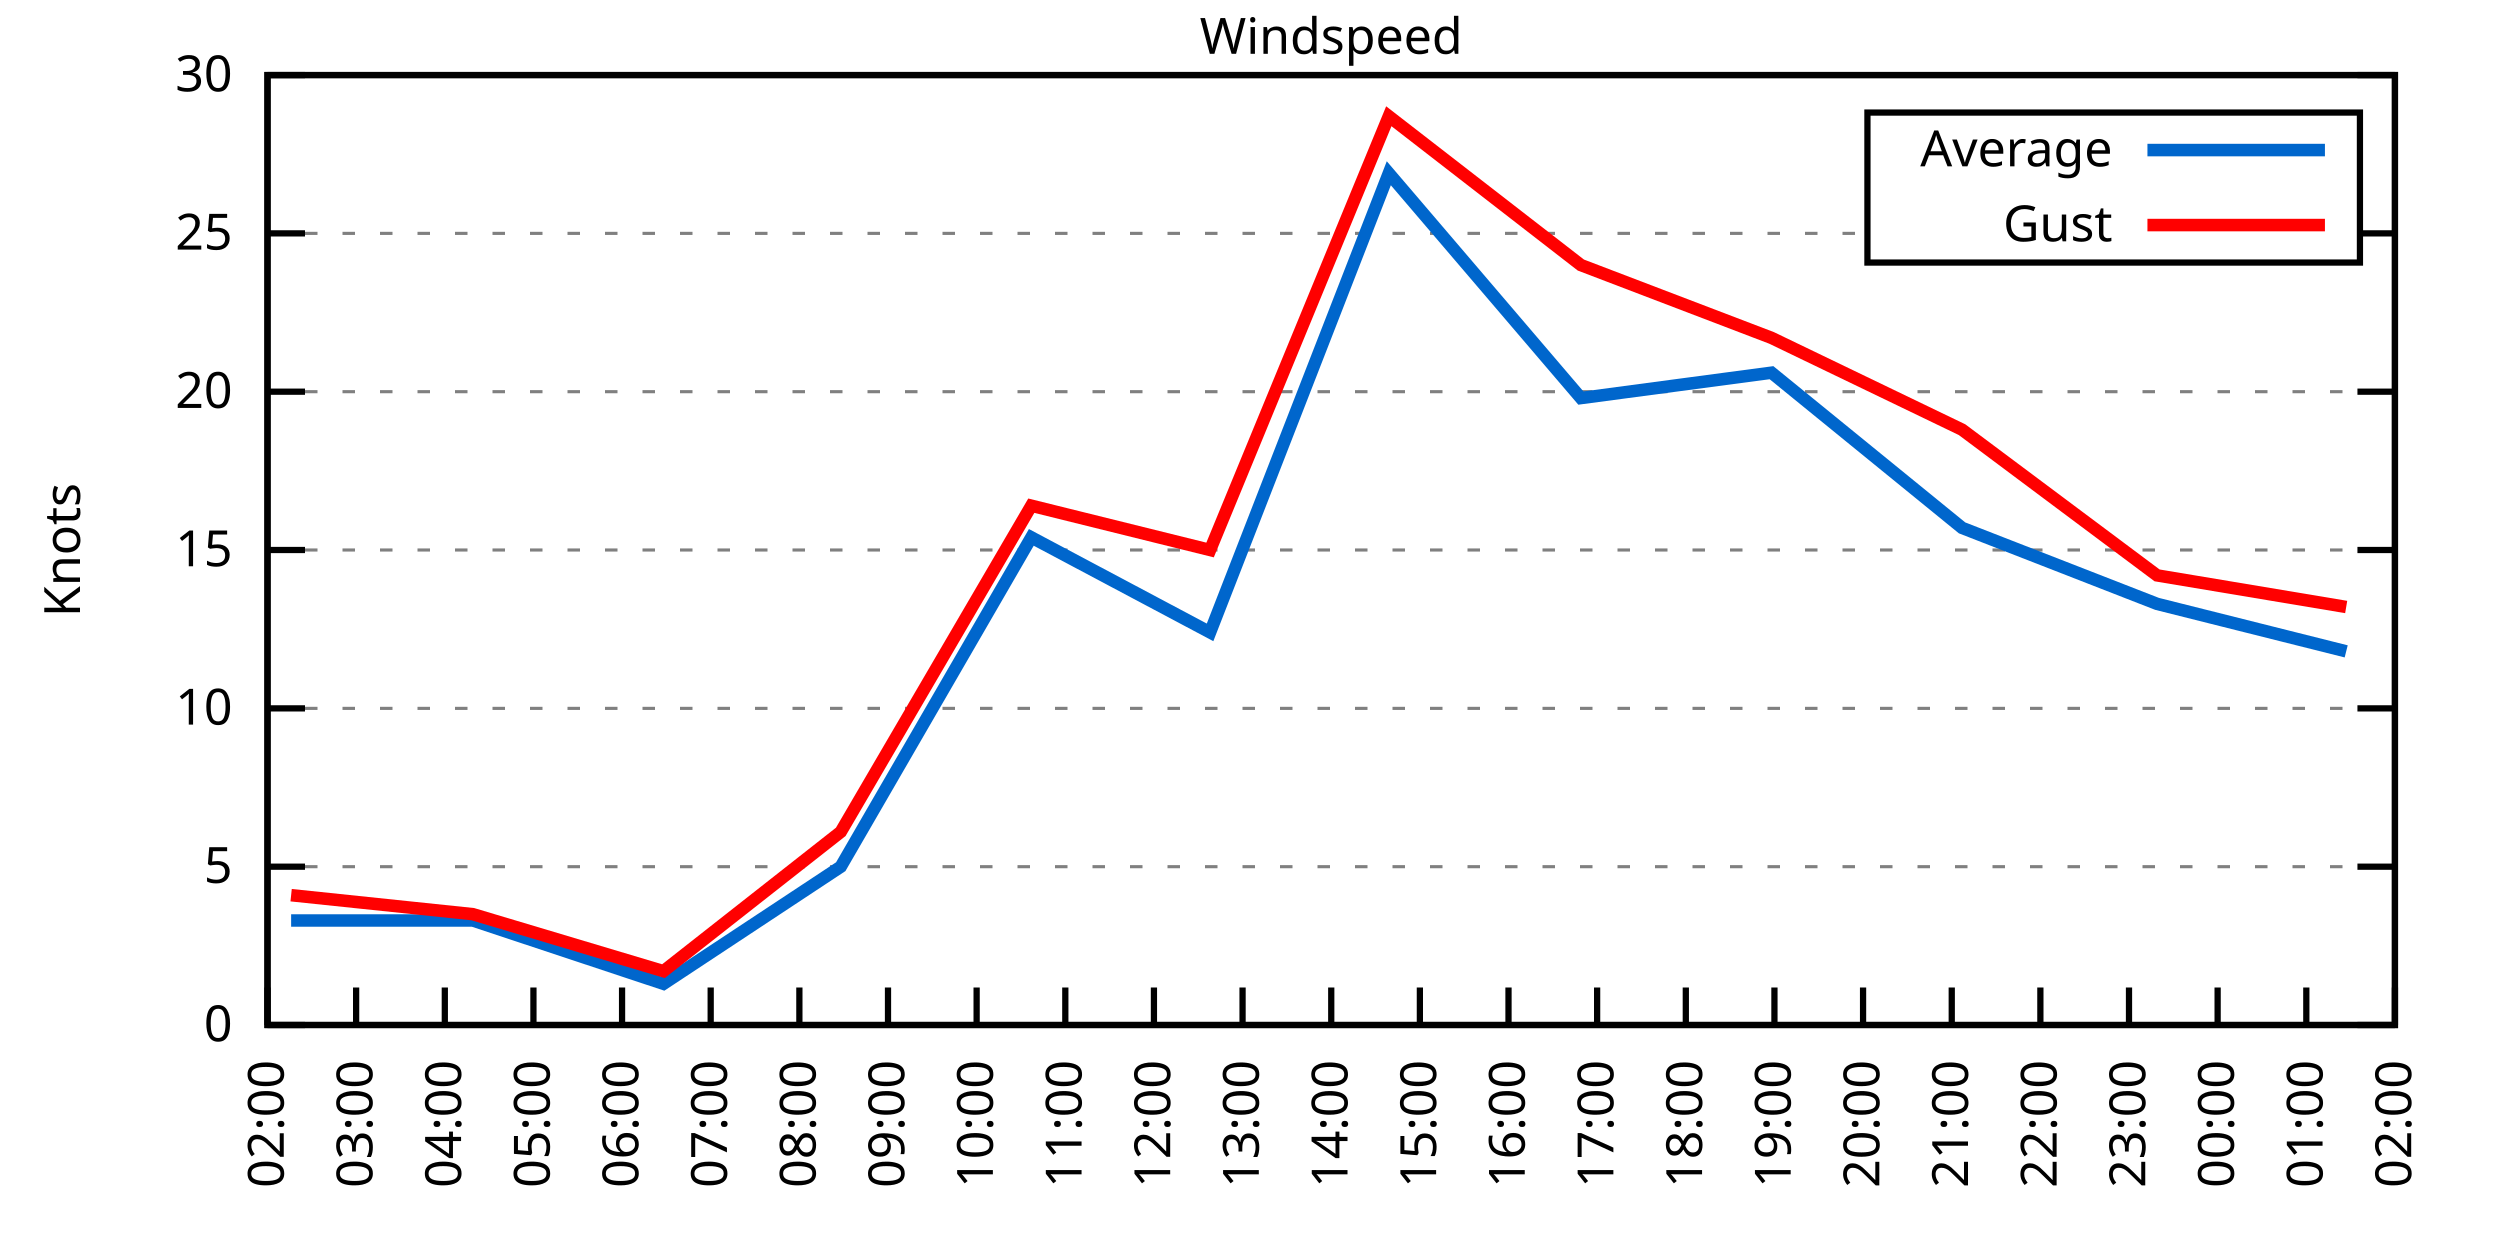
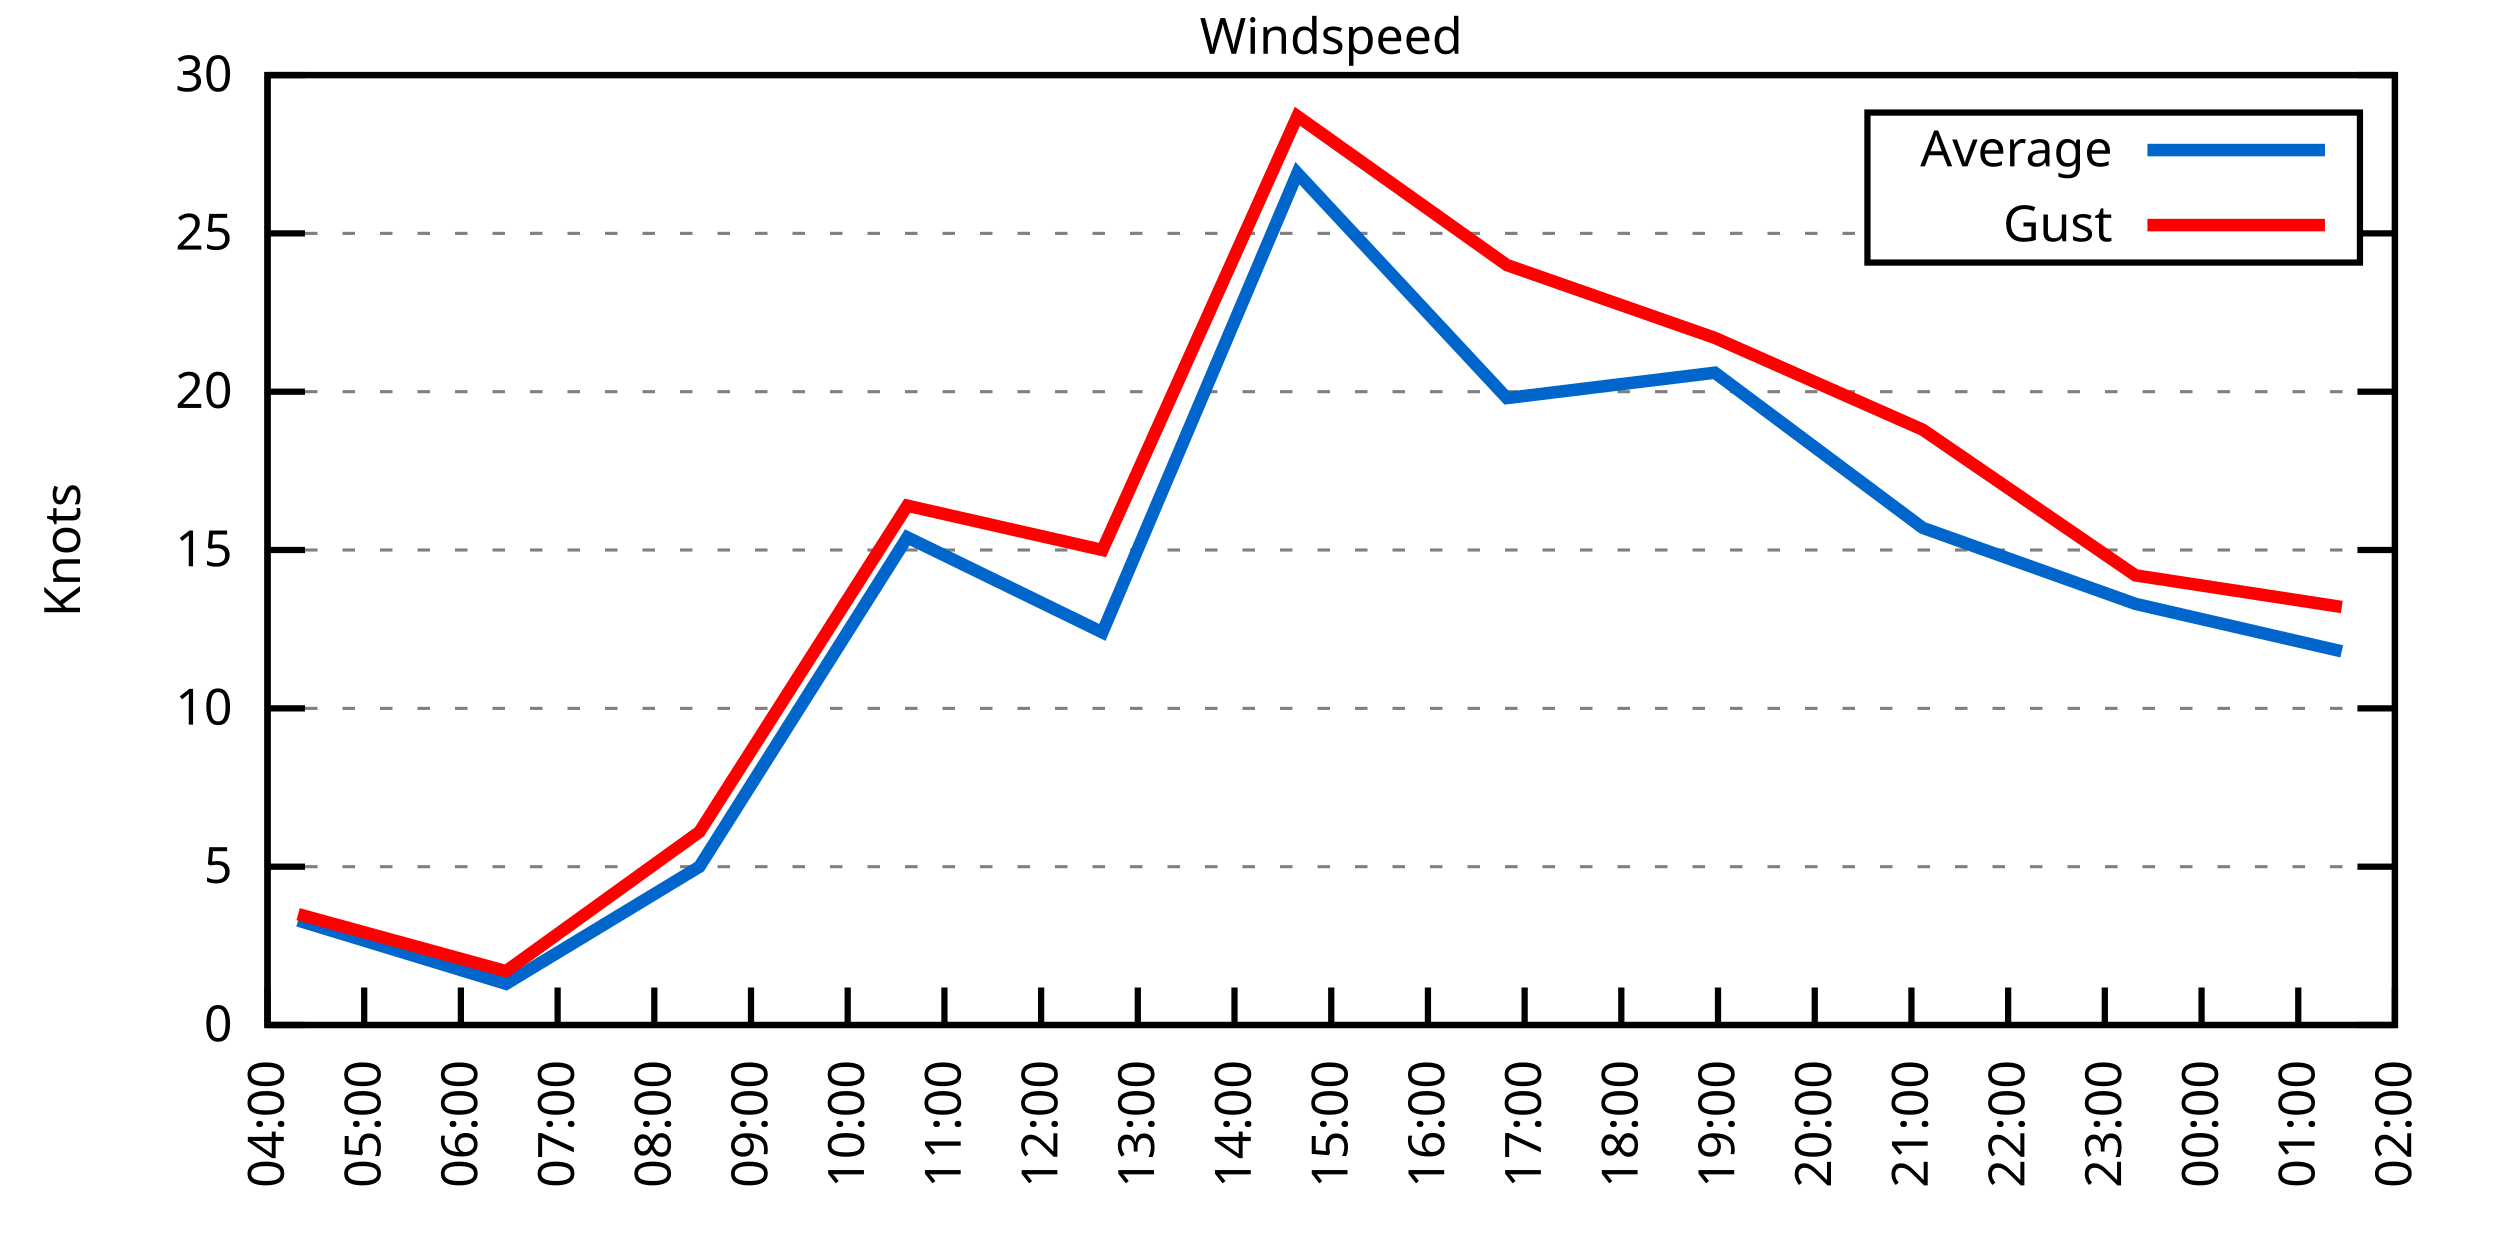
<svg xmlns="http://www.w3.org/2000/svg" xmlns:xlink="http://www.w3.org/1999/xlink" width="400" height="200" viewBox="0 0 400 200">
  <g id="gnuplot_canvas">
    <rect x="0" y="0" width="400" height="200" fill="none" />
    <defs>
      <circle id="gpDot" r="0.5" stroke-width="0.5" stroke="currentColor" />
      <path id="gpPt0" stroke-width="0.333" stroke="currentColor" d="M-1,0 h2 M0,-1 v2" />
      <path id="gpPt1" stroke-width="0.333" stroke="currentColor" d="M-1,-1 L1,1 M1,-1 L-1,1" />
      <path id="gpPt2" stroke-width="0.333" stroke="currentColor" d="M-1,0 L1,0 M0,-1 L0,1 M-1,-1 L1,1 M-1,1 L1,-1" />
      <rect id="gpPt3" stroke-width="0.333" stroke="currentColor" x="-1" y="-1" width="2" height="2" />
      <rect id="gpPt4" stroke-width="0.333" stroke="currentColor" fill="currentColor" x="-1" y="-1" width="2" height="2" />
      <circle id="gpPt5" stroke-width="0.333" stroke="currentColor" cx="0" cy="0" r="1" />
      <use xlink:href="#gpPt5" id="gpPt6" fill="currentColor" stroke="none" />
      <path id="gpPt7" stroke-width="0.333" stroke="currentColor" d="M0,-1.33 L-1.33,0.67 L1.33,0.67 z" />
      <use xlink:href="#gpPt7" id="gpPt8" fill="currentColor" stroke="none" />
      <use xlink:href="#gpPt7" id="gpPt9" stroke="currentColor" transform="rotate(180)" />
      <use xlink:href="#gpPt9" id="gpPt10" fill="currentColor" stroke="none" />
      <use xlink:href="#gpPt3" id="gpPt11" stroke="currentColor" transform="rotate(45)" />
      <use xlink:href="#gpPt11" id="gpPt12" fill="currentColor" stroke="none" />
      <path id="gpPt13" stroke-width="0.333" stroke="currentColor" d="M0,1.330 L1.265,0.411 L0.782,-1.067 L-0.782,-1.076 L-1.265,0.411 z" />
      <use xlink:href="#gpPt13" id="gpPt14" fill="currentColor" stroke="none" />
      <filter id="textbox" filterUnits="objectBoundingBox" x="0" y="0" height="1" width="1">
        <feFlood flood-color="white" flood-opacity="1" result="bgnd" />
        <feComposite in="SourceGraphic" in2="bgnd" operator="atop" />
      </filter>
      <filter id="greybox" filterUnits="objectBoundingBox" x="0" y="0" height="1" width="1">
        <feFlood flood-color="lightgrey" flood-opacity="1" result="grey" />
        <feComposite in="SourceGraphic" in2="grey" operator="atop" />
      </filter>
    </defs>
    <g fill="none" color="white" stroke="currentColor" stroke-width="1.00" stroke-linecap="butt" stroke-linejoin="miter">
</g>
    <g fill="none" color="black" stroke="currentColor" stroke-width="1.00" stroke-linecap="butt" stroke-linejoin="miter">
      <g stroke="none" shape-rendering="crispEdges">
        <polygon fill="rgb(255, 255, 255)" points="42.80,164.00 383.18,164.00 383.18,12.02 42.80,12.02 " />
      </g>
    </g>
    <g fill="none" color="black" stroke="currentColor" stroke-width="1.00" stroke-linecap="butt" stroke-linejoin="miter">
</g>
    <g fill="none" color="black" stroke="black" stroke-width="0.50" stroke-linecap="butt" stroke-linejoin="miter">
</g>
    <g fill="none" color="gray" stroke="currentColor" stroke-width="0.50" stroke-linecap="butt" stroke-linejoin="miter">
      <path stroke="gray" stroke-dasharray="2,4" class="gridline" d="M42.80,164.00 L383.19,164.00  " />
    </g>
    <g fill="none" color="gray" stroke="gray" stroke-width="1.00" stroke-linecap="butt" stroke-linejoin="miter">
</g>
    <g fill="none" color="black" stroke="currentColor" stroke-width="1.00" stroke-linecap="butt" stroke-linejoin="miter">
      <path stroke="black" d="M42.80,164.00 L48.80,164.00 M383.19,164.00 L377.19,164.00  " />
      <g transform="translate(37.20,166.60)" stroke="none" fill="black" font-family="Sans" font-size="8.00" text-anchor="end">
        <text>
          <tspan font-family="Sans"> 0</tspan>
        </text>
      </g>
    </g>
    <g fill="none" color="black" stroke="currentColor" stroke-width="1.00" stroke-linecap="butt" stroke-linejoin="miter">
</g>
    <g fill="none" color="black" stroke="black" stroke-width="0.50" stroke-linecap="butt" stroke-linejoin="miter">
</g>
    <g fill="none" color="gray" stroke="currentColor" stroke-width="0.50" stroke-linecap="butt" stroke-linejoin="miter">
      <path stroke="gray" stroke-dasharray="2,4" class="gridline" d="M42.80,138.67 L383.19,138.67  " />
    </g>
    <g fill="none" color="gray" stroke="gray" stroke-width="1.00" stroke-linecap="butt" stroke-linejoin="miter">
</g>
    <g fill="none" color="black" stroke="currentColor" stroke-width="1.00" stroke-linecap="butt" stroke-linejoin="miter">
      <path stroke="black" d="M42.80,138.67 L48.80,138.67 M383.19,138.67 L377.19,138.67  " />
      <g transform="translate(37.20,141.27)" stroke="none" fill="black" font-family="Sans" font-size="8.00" text-anchor="end">
        <text>
          <tspan font-family="Sans"> 5</tspan>
        </text>
      </g>
    </g>
    <g fill="none" color="black" stroke="currentColor" stroke-width="1.00" stroke-linecap="butt" stroke-linejoin="miter">
</g>
    <g fill="none" color="black" stroke="black" stroke-width="0.50" stroke-linecap="butt" stroke-linejoin="miter">
</g>
    <g fill="none" color="gray" stroke="currentColor" stroke-width="0.50" stroke-linecap="butt" stroke-linejoin="miter">
      <path stroke="gray" stroke-dasharray="2,4" class="gridline" d="M42.80,113.34 L383.19,113.34  " />
    </g>
    <g fill="none" color="gray" stroke="gray" stroke-width="1.00" stroke-linecap="butt" stroke-linejoin="miter">
</g>
    <g fill="none" color="black" stroke="currentColor" stroke-width="1.00" stroke-linecap="butt" stroke-linejoin="miter">
      <path stroke="black" d="M42.80,113.34 L48.80,113.34 M383.19,113.34 L377.19,113.34  " />
      <g transform="translate(37.20,115.94)" stroke="none" fill="black" font-family="Sans" font-size="8.00" text-anchor="end">
        <text>
          <tspan font-family="Sans"> 10</tspan>
        </text>
      </g>
    </g>
    <g fill="none" color="black" stroke="currentColor" stroke-width="1.00" stroke-linecap="butt" stroke-linejoin="miter">
</g>
    <g fill="none" color="black" stroke="black" stroke-width="0.50" stroke-linecap="butt" stroke-linejoin="miter">
</g>
    <g fill="none" color="gray" stroke="currentColor" stroke-width="0.50" stroke-linecap="butt" stroke-linejoin="miter">
      <path stroke="gray" stroke-dasharray="2,4" class="gridline" d="M42.80,88.00 L383.19,88.00  " />
    </g>
    <g fill="none" color="gray" stroke="gray" stroke-width="1.00" stroke-linecap="butt" stroke-linejoin="miter">
</g>
    <g fill="none" color="black" stroke="currentColor" stroke-width="1.00" stroke-linecap="butt" stroke-linejoin="miter">
      <path stroke="black" d="M42.80,88.00 L48.80,88.00 M383.19,88.00 L377.19,88.00  " />
      <g transform="translate(37.20,90.60)" stroke="none" fill="black" font-family="Sans" font-size="8.00" text-anchor="end">
        <text>
          <tspan font-family="Sans"> 15</tspan>
        </text>
      </g>
    </g>
    <g fill="none" color="black" stroke="currentColor" stroke-width="1.00" stroke-linecap="butt" stroke-linejoin="miter">
</g>
    <g fill="none" color="black" stroke="black" stroke-width="0.50" stroke-linecap="butt" stroke-linejoin="miter">
</g>
    <g fill="none" color="gray" stroke="currentColor" stroke-width="0.50" stroke-linecap="butt" stroke-linejoin="miter">
      <path stroke="gray" stroke-dasharray="2,4" class="gridline" d="M42.80,62.67 L383.19,62.67  " />
    </g>
    <g fill="none" color="gray" stroke="gray" stroke-width="1.00" stroke-linecap="butt" stroke-linejoin="miter">
</g>
    <g fill="none" color="black" stroke="currentColor" stroke-width="1.00" stroke-linecap="butt" stroke-linejoin="miter">
      <path stroke="black" d="M42.80,62.67 L48.80,62.67 M383.19,62.67 L377.19,62.67  " />
      <g transform="translate(37.20,65.27)" stroke="none" fill="black" font-family="Sans" font-size="8.00" text-anchor="end">
        <text>
          <tspan font-family="Sans"> 20</tspan>
        </text>
      </g>
    </g>
    <g fill="none" color="black" stroke="currentColor" stroke-width="1.00" stroke-linecap="butt" stroke-linejoin="miter">
</g>
    <g fill="none" color="black" stroke="black" stroke-width="0.50" stroke-linecap="butt" stroke-linejoin="miter">
</g>
    <g fill="none" color="gray" stroke="currentColor" stroke-width="0.50" stroke-linecap="butt" stroke-linejoin="miter">
      <path stroke="gray" stroke-dasharray="2,4" class="gridline" d="M42.80,37.34 L298.79,37.34 M377.59,37.34 L383.19,37.34  " />
    </g>
    <g fill="none" color="gray" stroke="gray" stroke-width="1.00" stroke-linecap="butt" stroke-linejoin="miter">
</g>
    <g fill="none" color="black" stroke="currentColor" stroke-width="1.00" stroke-linecap="butt" stroke-linejoin="miter">
      <path stroke="black" d="M42.80,37.34 L48.80,37.34 M383.19,37.34 L377.19,37.34  " />
      <g transform="translate(37.20,39.94)" stroke="none" fill="black" font-family="Sans" font-size="8.00" text-anchor="end">
        <text>
          <tspan font-family="Sans"> 25</tspan>
        </text>
      </g>
    </g>
    <g fill="none" color="black" stroke="currentColor" stroke-width="1.00" stroke-linecap="butt" stroke-linejoin="miter">
</g>
    <g fill="none" color="black" stroke="black" stroke-width="0.50" stroke-linecap="butt" stroke-linejoin="miter">
</g>
    <g fill="none" color="gray" stroke="currentColor" stroke-width="0.50" stroke-linecap="butt" stroke-linejoin="miter">
      <path stroke="gray" stroke-dasharray="2,4" class="gridline" d="M42.80,12.01 L383.19,12.01  " />
    </g>
    <g fill="none" color="gray" stroke="gray" stroke-width="1.00" stroke-linecap="butt" stroke-linejoin="miter">
</g>
    <g fill="none" color="black" stroke="currentColor" stroke-width="1.00" stroke-linecap="butt" stroke-linejoin="miter">
      <path stroke="black" d="M42.80,12.01 L48.80,12.01 M383.19,12.01 L377.19,12.01  " />
      <g transform="translate(37.20,14.61)" stroke="none" fill="black" font-family="Sans" font-size="8.00" text-anchor="end">
        <text>
          <tspan font-family="Sans"> 30</tspan>
        </text>
      </g>
    </g>
    <g fill="none" color="black" stroke="currentColor" stroke-width="1.00" stroke-linecap="butt" stroke-linejoin="miter">
      <path stroke="black" d="M42.80,164.00 L42.80,158.00  " />
      <g transform="translate(45.40,169.60) rotate(270.00)" stroke="none" fill="black" font-family="Sans" font-size="8.00" text-anchor="end">
        <text>
-           <tspan font-family="Sans">02:00</tspan>
-         </text>
-       </g>
-     </g>
-     <g fill="none" color="black" stroke="currentColor" stroke-width="1.00" stroke-linecap="butt" stroke-linejoin="miter">
-       <path stroke="black" d="M56.98,164.00 L56.98,158.00  " />
-       <g transform="translate(59.58,169.60) rotate(270.00)" stroke="none" fill="black" font-family="Sans" font-size="8.00" text-anchor="end">
-         <text>
-           <tspan font-family="Sans">03:00</tspan>
-         </text>
-       </g>
-     </g>
-     <g fill="none" color="black" stroke="currentColor" stroke-width="1.00" stroke-linecap="butt" stroke-linejoin="miter">
-       <path stroke="black" d="M71.17,164.00 L71.17,158.00  " />
-       <g transform="translate(73.77,169.60) rotate(270.00)" stroke="none" fill="black" font-family="Sans" font-size="8.00" text-anchor="end">
-         <text>
          <tspan font-family="Sans">04:00</tspan>
        </text>
      </g>
    </g>
    <g fill="none" color="black" stroke="currentColor" stroke-width="1.00" stroke-linecap="butt" stroke-linejoin="miter">
-       <path stroke="black" d="M85.35,164.00 L85.35,158.00  " />
-       <g transform="translate(87.95,169.60) rotate(270.00)" stroke="none" fill="black" font-family="Sans" font-size="8.00" text-anchor="end">
+       <path stroke="black" d="M58.27,164.00 L58.27,158.00  " />
+       <g transform="translate(60.87,169.60) rotate(270.00)" stroke="none" fill="black" font-family="Sans" font-size="8.00" text-anchor="end">
        <text>
          <tspan font-family="Sans">05:00</tspan>
        </text>
      </g>
    </g>
    <g fill="none" color="black" stroke="currentColor" stroke-width="1.00" stroke-linecap="butt" stroke-linejoin="miter">
-       <path stroke="black" d="M99.53,164.00 L99.53,158.00  " />
-       <g transform="translate(102.13,169.60) rotate(270.00)" stroke="none" fill="black" font-family="Sans" font-size="8.00" text-anchor="end">
+       <path stroke="black" d="M73.74,164.00 L73.74,158.00  " />
+       <g transform="translate(76.34,169.60) rotate(270.00)" stroke="none" fill="black" font-family="Sans" font-size="8.00" text-anchor="end">
        <text>
          <tspan font-family="Sans">06:00</tspan>
        </text>
      </g>
    </g>
    <g fill="none" color="black" stroke="currentColor" stroke-width="1.00" stroke-linecap="butt" stroke-linejoin="miter">
-       <path stroke="black" d="M113.71,164.00 L113.71,158.00  " />
-       <g transform="translate(116.31,169.60) rotate(270.00)" stroke="none" fill="black" font-family="Sans" font-size="8.00" text-anchor="end">
+       <path stroke="black" d="M89.22,164.00 L89.22,158.00  " />
+       <g transform="translate(91.82,169.60) rotate(270.00)" stroke="none" fill="black" font-family="Sans" font-size="8.00" text-anchor="end">
        <text>
          <tspan font-family="Sans">07:00</tspan>
        </text>
      </g>
    </g>
    <g fill="none" color="black" stroke="currentColor" stroke-width="1.00" stroke-linecap="butt" stroke-linejoin="miter">
-       <path stroke="black" d="M127.90,164.00 L127.90,158.00  " />
-       <g transform="translate(130.50,169.60) rotate(270.00)" stroke="none" fill="black" font-family="Sans" font-size="8.00" text-anchor="end">
+       <path stroke="black" d="M104.69,164.00 L104.69,158.00  " />
+       <g transform="translate(107.29,169.60) rotate(270.00)" stroke="none" fill="black" font-family="Sans" font-size="8.00" text-anchor="end">
        <text>
          <tspan font-family="Sans">08:00</tspan>
        </text>
      </g>
    </g>
    <g fill="none" color="black" stroke="currentColor" stroke-width="1.00" stroke-linecap="butt" stroke-linejoin="miter">
-       <path stroke="black" d="M142.08,164.00 L142.08,158.00  " />
-       <g transform="translate(144.68,169.60) rotate(270.00)" stroke="none" fill="black" font-family="Sans" font-size="8.00" text-anchor="end">
+       <path stroke="black" d="M120.16,164.00 L120.16,158.00  " />
+       <g transform="translate(122.76,169.60) rotate(270.00)" stroke="none" fill="black" font-family="Sans" font-size="8.00" text-anchor="end">
        <text>
          <tspan font-family="Sans">09:00</tspan>
        </text>
      </g>
    </g>
    <g fill="none" color="black" stroke="currentColor" stroke-width="1.00" stroke-linecap="butt" stroke-linejoin="miter">
-       <path stroke="black" d="M156.26,164.00 L156.26,158.00  " />
-       <g transform="translate(158.86,169.60) rotate(270.00)" stroke="none" fill="black" font-family="Sans" font-size="8.00" text-anchor="end">
+       <path stroke="black" d="M135.63,164.00 L135.63,158.00  " />
+       <g transform="translate(138.23,169.60) rotate(270.00)" stroke="none" fill="black" font-family="Sans" font-size="8.00" text-anchor="end">
        <text>
          <tspan font-family="Sans">10:00</tspan>
        </text>
      </g>
    </g>
    <g fill="none" color="black" stroke="currentColor" stroke-width="1.00" stroke-linecap="butt" stroke-linejoin="miter">
-       <path stroke="black" d="M170.45,164.00 L170.45,158.00  " />
-       <g transform="translate(173.05,169.60) rotate(270.00)" stroke="none" fill="black" font-family="Sans" font-size="8.00" text-anchor="end">
+       <path stroke="black" d="M151.11,164.00 L151.11,158.00  " />
+       <g transform="translate(153.71,169.60) rotate(270.00)" stroke="none" fill="black" font-family="Sans" font-size="8.00" text-anchor="end">
        <text>
          <tspan font-family="Sans">11:00</tspan>
        </text>
      </g>
    </g>
    <g fill="none" color="black" stroke="currentColor" stroke-width="1.00" stroke-linecap="butt" stroke-linejoin="miter">
-       <path stroke="black" d="M184.63,164.00 L184.63,158.00  " />
-       <g transform="translate(187.23,169.60) rotate(270.00)" stroke="none" fill="black" font-family="Sans" font-size="8.00" text-anchor="end">
+       <path stroke="black" d="M166.58,164.00 L166.58,158.00  " />
+       <g transform="translate(169.18,169.60) rotate(270.00)" stroke="none" fill="black" font-family="Sans" font-size="8.00" text-anchor="end">
        <text>
          <tspan font-family="Sans">12:00</tspan>
        </text>
      </g>
    </g>
    <g fill="none" color="black" stroke="currentColor" stroke-width="1.00" stroke-linecap="butt" stroke-linejoin="miter">
-       <path stroke="black" d="M198.81,164.00 L198.81,158.00  " />
-       <g transform="translate(201.41,169.60) rotate(270.00)" stroke="none" fill="black" font-family="Sans" font-size="8.00" text-anchor="end">
+       <path stroke="black" d="M182.05,164.00 L182.05,158.00  " />
+       <g transform="translate(184.65,169.60) rotate(270.00)" stroke="none" fill="black" font-family="Sans" font-size="8.00" text-anchor="end">
        <text>
          <tspan font-family="Sans">13:00</tspan>
+         </text>
+       </g>
+     </g>
+     <g fill="none" color="black" stroke="currentColor" stroke-width="1.00" stroke-linecap="butt" stroke-linejoin="miter">
+       <path stroke="black" d="M197.52,164.00 L197.52,158.00  " />
+       <g transform="translate(200.12,169.60) rotate(270.00)" stroke="none" fill="black" font-family="Sans" font-size="8.00" text-anchor="end">
+         <text>
+           <tspan font-family="Sans">14:00</tspan>
        </text>
      </g>
    </g>
    <g fill="none" color="black" stroke="currentColor" stroke-width="1.00" stroke-linecap="butt" stroke-linejoin="miter">
      <path stroke="black" d="M213.00,164.00 L213.00,158.00  " />
      <g transform="translate(215.60,169.60) rotate(270.00)" stroke="none" fill="black" font-family="Sans" font-size="8.00" text-anchor="end">
        <text>
-           <tspan font-family="Sans">14:00</tspan>
-         </text>
-       </g>
-     </g>
-     <g fill="none" color="black" stroke="currentColor" stroke-width="1.00" stroke-linecap="butt" stroke-linejoin="miter">
-       <path stroke="black" d="M227.18,164.00 L227.18,158.00  " />
-       <g transform="translate(229.78,169.60) rotate(270.00)" stroke="none" fill="black" font-family="Sans" font-size="8.00" text-anchor="end">
-         <text>
          <tspan font-family="Sans">15:00</tspan>
        </text>
      </g>
    </g>
    <g fill="none" color="black" stroke="currentColor" stroke-width="1.00" stroke-linecap="butt" stroke-linejoin="miter">
-       <path stroke="black" d="M241.36,164.00 L241.36,158.00  " />
-       <g transform="translate(243.96,169.60) rotate(270.00)" stroke="none" fill="black" font-family="Sans" font-size="8.00" text-anchor="end">
+       <path stroke="black" d="M228.47,164.00 L228.47,158.00  " />
+       <g transform="translate(231.07,169.60) rotate(270.00)" stroke="none" fill="black" font-family="Sans" font-size="8.00" text-anchor="end">
        <text>
          <tspan font-family="Sans">16:00</tspan>
        </text>
      </g>
    </g>
    <g fill="none" color="black" stroke="currentColor" stroke-width="1.00" stroke-linecap="butt" stroke-linejoin="miter">
-       <path stroke="black" d="M255.54,164.00 L255.54,158.00  " />
-       <g transform="translate(258.14,169.60) rotate(270.00)" stroke="none" fill="black" font-family="Sans" font-size="8.00" text-anchor="end">
+       <path stroke="black" d="M243.94,164.00 L243.94,158.00  " />
+       <g transform="translate(246.54,169.60) rotate(270.00)" stroke="none" fill="black" font-family="Sans" font-size="8.00" text-anchor="end">
        <text>
          <tspan font-family="Sans">17:00</tspan>
        </text>
      </g>
    </g>
    <g fill="none" color="black" stroke="currentColor" stroke-width="1.00" stroke-linecap="butt" stroke-linejoin="miter">
-       <path stroke="black" d="M269.73,164.00 L269.73,158.00  " />
-       <g transform="translate(272.33,169.60) rotate(270.00)" stroke="none" fill="black" font-family="Sans" font-size="8.00" text-anchor="end">
+       <path stroke="black" d="M259.41,164.00 L259.41,158.00  " />
+       <g transform="translate(262.01,169.60) rotate(270.00)" stroke="none" fill="black" font-family="Sans" font-size="8.00" text-anchor="end">
        <text>
          <tspan font-family="Sans">18:00</tspan>
        </text>
      </g>
    </g>
    <g fill="none" color="black" stroke="currentColor" stroke-width="1.00" stroke-linecap="butt" stroke-linejoin="miter">
-       <path stroke="black" d="M283.91,164.00 L283.91,158.00  " />
-       <g transform="translate(286.51,169.60) rotate(270.00)" stroke="none" fill="black" font-family="Sans" font-size="8.00" text-anchor="end">
+       <path stroke="black" d="M274.88,164.00 L274.88,158.00  " />
+       <g transform="translate(277.48,169.60) rotate(270.00)" stroke="none" fill="black" font-family="Sans" font-size="8.00" text-anchor="end">
        <text>
          <tspan font-family="Sans">19:00</tspan>
        </text>
      </g>
    </g>
    <g fill="none" color="black" stroke="currentColor" stroke-width="1.00" stroke-linecap="butt" stroke-linejoin="miter">
-       <path stroke="black" d="M298.09,164.00 L298.09,158.00  " />
-       <g transform="translate(300.69,169.60) rotate(270.00)" stroke="none" fill="black" font-family="Sans" font-size="8.00" text-anchor="end">
+       <path stroke="black" d="M290.36,164.00 L290.36,158.00  " />
+       <g transform="translate(292.96,169.60) rotate(270.00)" stroke="none" fill="black" font-family="Sans" font-size="8.00" text-anchor="end">
        <text>
          <tspan font-family="Sans">20:00</tspan>
        </text>
      </g>
    </g>
    <g fill="none" color="black" stroke="currentColor" stroke-width="1.00" stroke-linecap="butt" stroke-linejoin="miter">
-       <path stroke="black" d="M312.28,164.00 L312.28,158.00  " />
-       <g transform="translate(314.88,169.60) rotate(270.00)" stroke="none" fill="black" font-family="Sans" font-size="8.00" text-anchor="end">
+       <path stroke="black" d="M305.83,164.00 L305.83,158.00  " />
+       <g transform="translate(308.43,169.60) rotate(270.00)" stroke="none" fill="black" font-family="Sans" font-size="8.00" text-anchor="end">
        <text>
          <tspan font-family="Sans">21:00</tspan>
        </text>
      </g>
    </g>
    <g fill="none" color="black" stroke="currentColor" stroke-width="1.00" stroke-linecap="butt" stroke-linejoin="miter">
-       <path stroke="black" d="M326.46,164.00 L326.46,158.00  " />
-       <g transform="translate(329.06,169.60) rotate(270.00)" stroke="none" fill="black" font-family="Sans" font-size="8.00" text-anchor="end">
+       <path stroke="black" d="M321.30,164.00 L321.30,158.00  " />
+       <g transform="translate(323.90,169.60) rotate(270.00)" stroke="none" fill="black" font-family="Sans" font-size="8.00" text-anchor="end">
        <text>
          <tspan font-family="Sans">22:00</tspan>
        </text>
      </g>
    </g>
    <g fill="none" color="black" stroke="currentColor" stroke-width="1.00" stroke-linecap="butt" stroke-linejoin="miter">
-       <path stroke="black" d="M340.64,164.00 L340.64,158.00  " />
-       <g transform="translate(343.24,169.60) rotate(270.00)" stroke="none" fill="black" font-family="Sans" font-size="8.00" text-anchor="end">
+       <path stroke="black" d="M336.77,164.00 L336.77,158.00  " />
+       <g transform="translate(339.37,169.60) rotate(270.00)" stroke="none" fill="black" font-family="Sans" font-size="8.00" text-anchor="end">
        <text>
          <tspan font-family="Sans">23:00</tspan>
        </text>
      </g>
    </g>
    <g fill="none" color="black" stroke="currentColor" stroke-width="1.00" stroke-linecap="butt" stroke-linejoin="miter">
-       <path stroke="black" d="M354.82,164.00 L354.82,158.00  " />
-       <g transform="translate(357.42,169.60) rotate(270.00)" stroke="none" fill="black" font-family="Sans" font-size="8.00" text-anchor="end">
+       <path stroke="black" d="M352.25,164.00 L352.25,158.00  " />
+       <g transform="translate(354.85,169.60) rotate(270.00)" stroke="none" fill="black" font-family="Sans" font-size="8.00" text-anchor="end">
        <text>
          <tspan font-family="Sans">00:00</tspan>
        </text>
      </g>
    </g>
    <g fill="none" color="black" stroke="currentColor" stroke-width="1.00" stroke-linecap="butt" stroke-linejoin="miter">
-       <path stroke="black" d="M369.01,164.00 L369.01,158.00  " />
-       <g transform="translate(371.61,169.60) rotate(270.00)" stroke="none" fill="black" font-family="Sans" font-size="8.00" text-anchor="end">
+       <path stroke="black" d="M367.72,164.00 L367.72,158.00  " />
+       <g transform="translate(370.32,169.60) rotate(270.00)" stroke="none" fill="black" font-family="Sans" font-size="8.00" text-anchor="end">
        <text>
          <tspan font-family="Sans">01:00</tspan>
        </text>
      </g>
    </g>
    <g fill="none" color="black" stroke="currentColor" stroke-width="1.00" stroke-linecap="butt" stroke-linejoin="miter">
      <path stroke="black" d="M383.19,164.00 L383.19,158.00  " />
      <g transform="translate(385.79,169.60) rotate(270.00)" stroke="none" fill="black" font-family="Sans" font-size="8.00" text-anchor="end">
        <text>
          <tspan font-family="Sans">02:00</tspan>
        </text>
      </g>
    </g>
    <g fill="none" color="black" stroke="currentColor" stroke-width="1.00" stroke-linecap="butt" stroke-linejoin="miter">
</g>
    <g fill="none" color="black" stroke="currentColor" stroke-width="1.00" stroke-linecap="butt" stroke-linejoin="miter">
      <path stroke="black" d="M42.80,12.01 L42.80,164.00 L383.19,164.00 L383.19,12.01 L42.80,12.01 Z  " />
    </g>
    <g fill="none" color="black" stroke="currentColor" stroke-width="1.00" stroke-linecap="butt" stroke-linejoin="miter">
</g>
    <g fill="none" color="black" stroke="currentColor" stroke-width="1.00" stroke-linecap="butt" stroke-linejoin="miter">
      <path stroke="black" d="M298.79,42.01 L298.79,18.01 L377.59,18.01 L377.59,42.01 L298.79,42.01 Z  " />
    </g>
    <g id="Windspeed_plot_1">
      <g fill="none" color="white" stroke="black" stroke-width="2.00" stroke-linecap="butt" stroke-linejoin="miter">
</g>
      <g fill="none" color="black" stroke="currentColor" stroke-width="2.00" stroke-linecap="butt" stroke-linejoin="miter">
        <g transform="translate(337.99,26.61)" stroke="none" fill="black" font-family="Sans" font-size="8.00" text-anchor="end">
          <text>
            <tspan font-family="Sans">Average</tspan>
          </text>
        </g>
      </g>
      <g fill="none" color="black" stroke="currentColor" stroke-width="2.00" stroke-linecap="butt" stroke-linejoin="miter">
-         <path stroke="rgb(  0, 102, 204)" d="M343.59,24.01 L371.99,24.01 M46.58,147.28 L75.66,147.28 L106.15,157.41 L134.52,138.67 L165.01,85.98 L193.61,101.18   L222.21,27.72 L252.94,63.69 L283.44,59.63 L313.93,84.46 L345.13,96.62 L375.39,104.22  " />
+         <path stroke="rgb(  0, 102, 204)" d="M343.59,24.01 L371.99,24.01 M47.70,147.28 L80.96,157.41 L111.91,138.67 L145.17,85.98 L176.38,101.18 L207.58,27.72   L241.10,63.69 L274.37,59.63 L307.63,84.46 L341.67,96.62 L374.68,104.22  " />
      </g>
    </g>
    <g id="Windspeed_plot_2">
      <g fill="none" color="black" stroke="currentColor" stroke-width="2.00" stroke-linecap="butt" stroke-linejoin="miter">
        <g transform="translate(337.99,38.61)" stroke="none" fill="black" font-family="Sans" font-size="8.00" text-anchor="end">
          <text>
            <tspan font-family="Sans">Gust</tspan>
          </text>
        </g>
      </g>
      <g fill="none" color="black" stroke="currentColor" stroke-width="2.00" stroke-linecap="butt" stroke-linejoin="miter">
-         <path stroke="rgb(255,   0,   0)" d="M343.59,36.01 L371.99,36.01 M46.58,143.23 L75.66,146.27 L106.15,155.39 L134.52,133.10 L165.01,80.91 L193.61,88.00   L222.21,18.60 L252.94,42.41 L283.44,54.06 L313.93,68.75 L345.13,92.06 L375.39,97.12  " />
+         <path stroke="rgb(255,   0,   0)" d="M343.59,36.01 L371.99,36.01 M47.70,146.27 L80.96,155.39 L111.91,133.10 L145.17,80.91 L176.38,88.00 L207.58,18.60   L241.10,42.41 L274.37,54.06 L307.63,68.75 L341.67,92.06 L374.68,97.12  " />
      </g>
    </g>
    <g fill="none" color="black" stroke="currentColor" stroke-width="2.00" stroke-linecap="butt" stroke-linejoin="miter">
</g>
    <g fill="none" color="black" stroke="black" stroke-width="1.00" stroke-linecap="butt" stroke-linejoin="miter">
</g>
    <g fill="none" color="black" stroke="currentColor" stroke-width="1.00" stroke-linecap="butt" stroke-linejoin="miter">
      <path stroke="black" d="M42.80,12.01 L42.80,164.00 L383.19,164.00 L383.19,12.01 L42.80,12.01 Z  " />
      <g transform="translate(12.80,88.01) rotate(270.00)" stroke="none" fill="black" font-family="Sans" font-size="8.00" text-anchor="middle">
        <text>
          <tspan font-family="Sans">Knots</tspan>
        </text>
      </g>
    </g>
    <g fill="none" color="black" stroke="currentColor" stroke-width="1.00" stroke-linecap="butt" stroke-linejoin="miter">
</g>
    <g fill="none" color="black" stroke="currentColor" stroke-width="1.00" stroke-linecap="butt" stroke-linejoin="miter">
      <g transform="translate(212.99,8.61)" stroke="none" fill="black" font-family="Sans" font-size="8.00" text-anchor="middle">
        <text>
          <tspan font-family="Sans">Windspeed</tspan>
        </text>
      </g>
    </g>
    <g fill="none" color="black" stroke="currentColor" stroke-width="1.00" stroke-linecap="butt" stroke-linejoin="miter">
</g>
  </g>
</svg>
